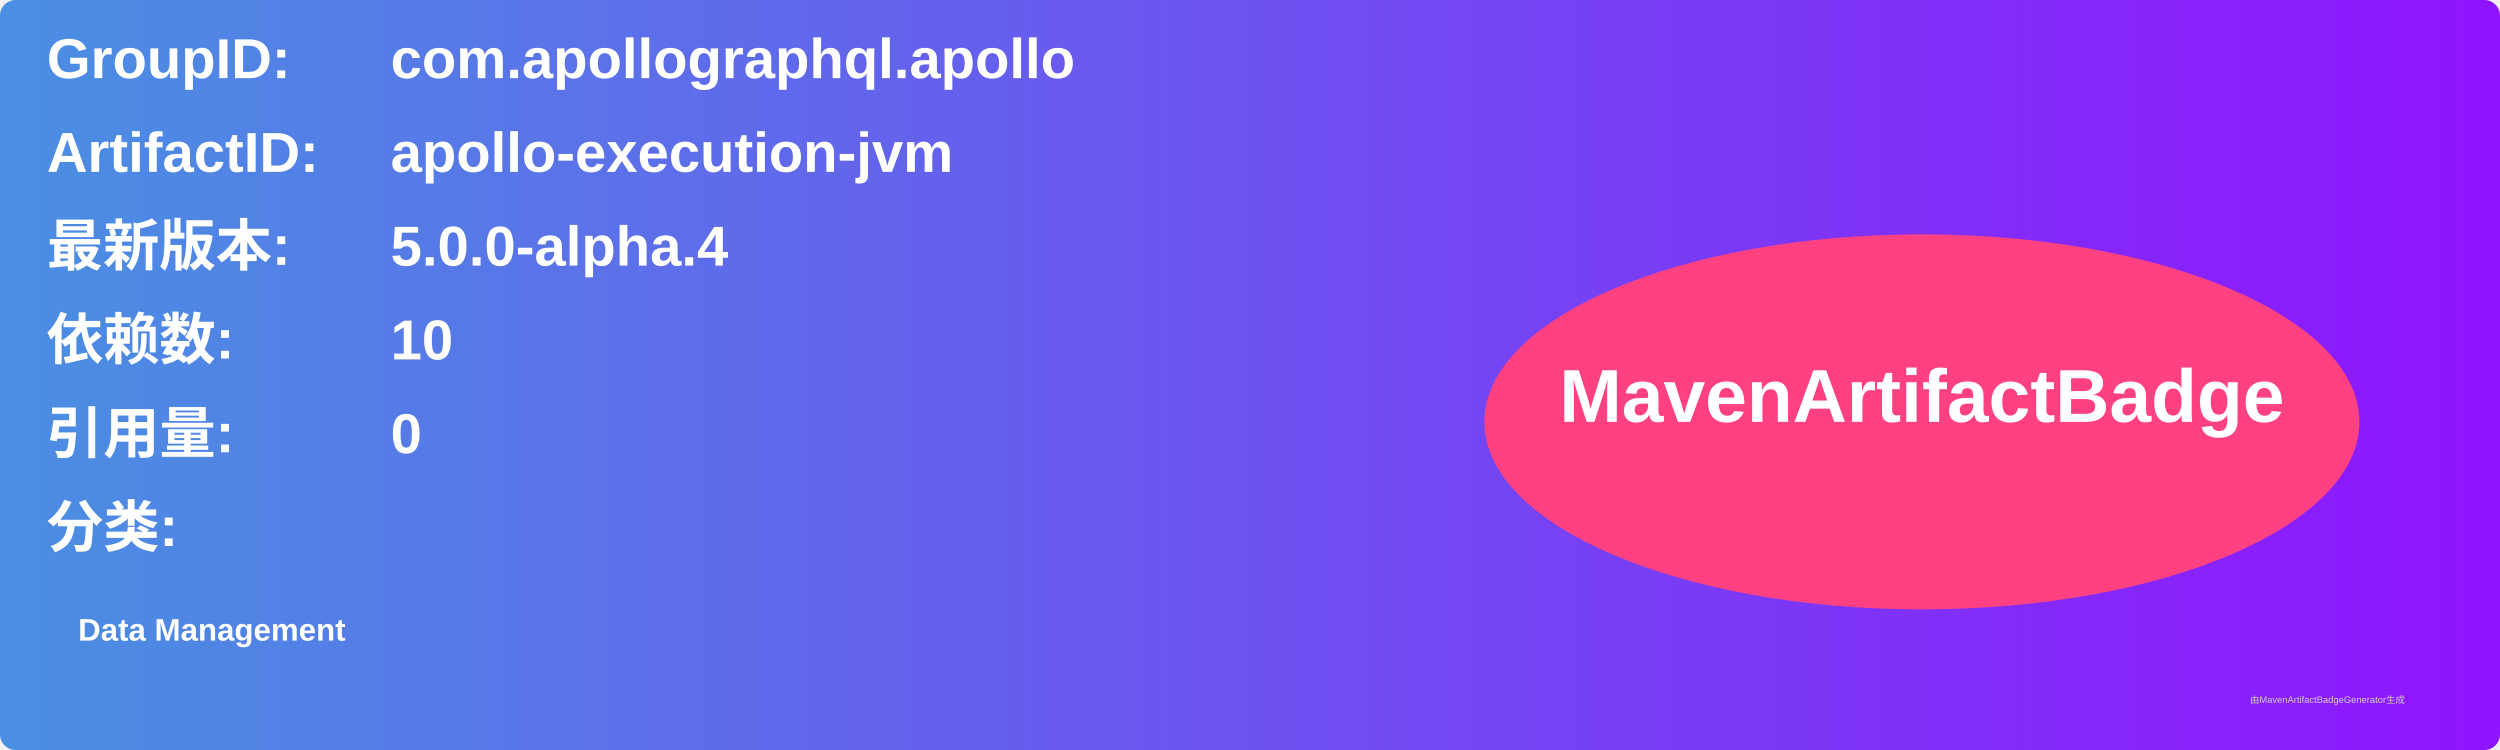
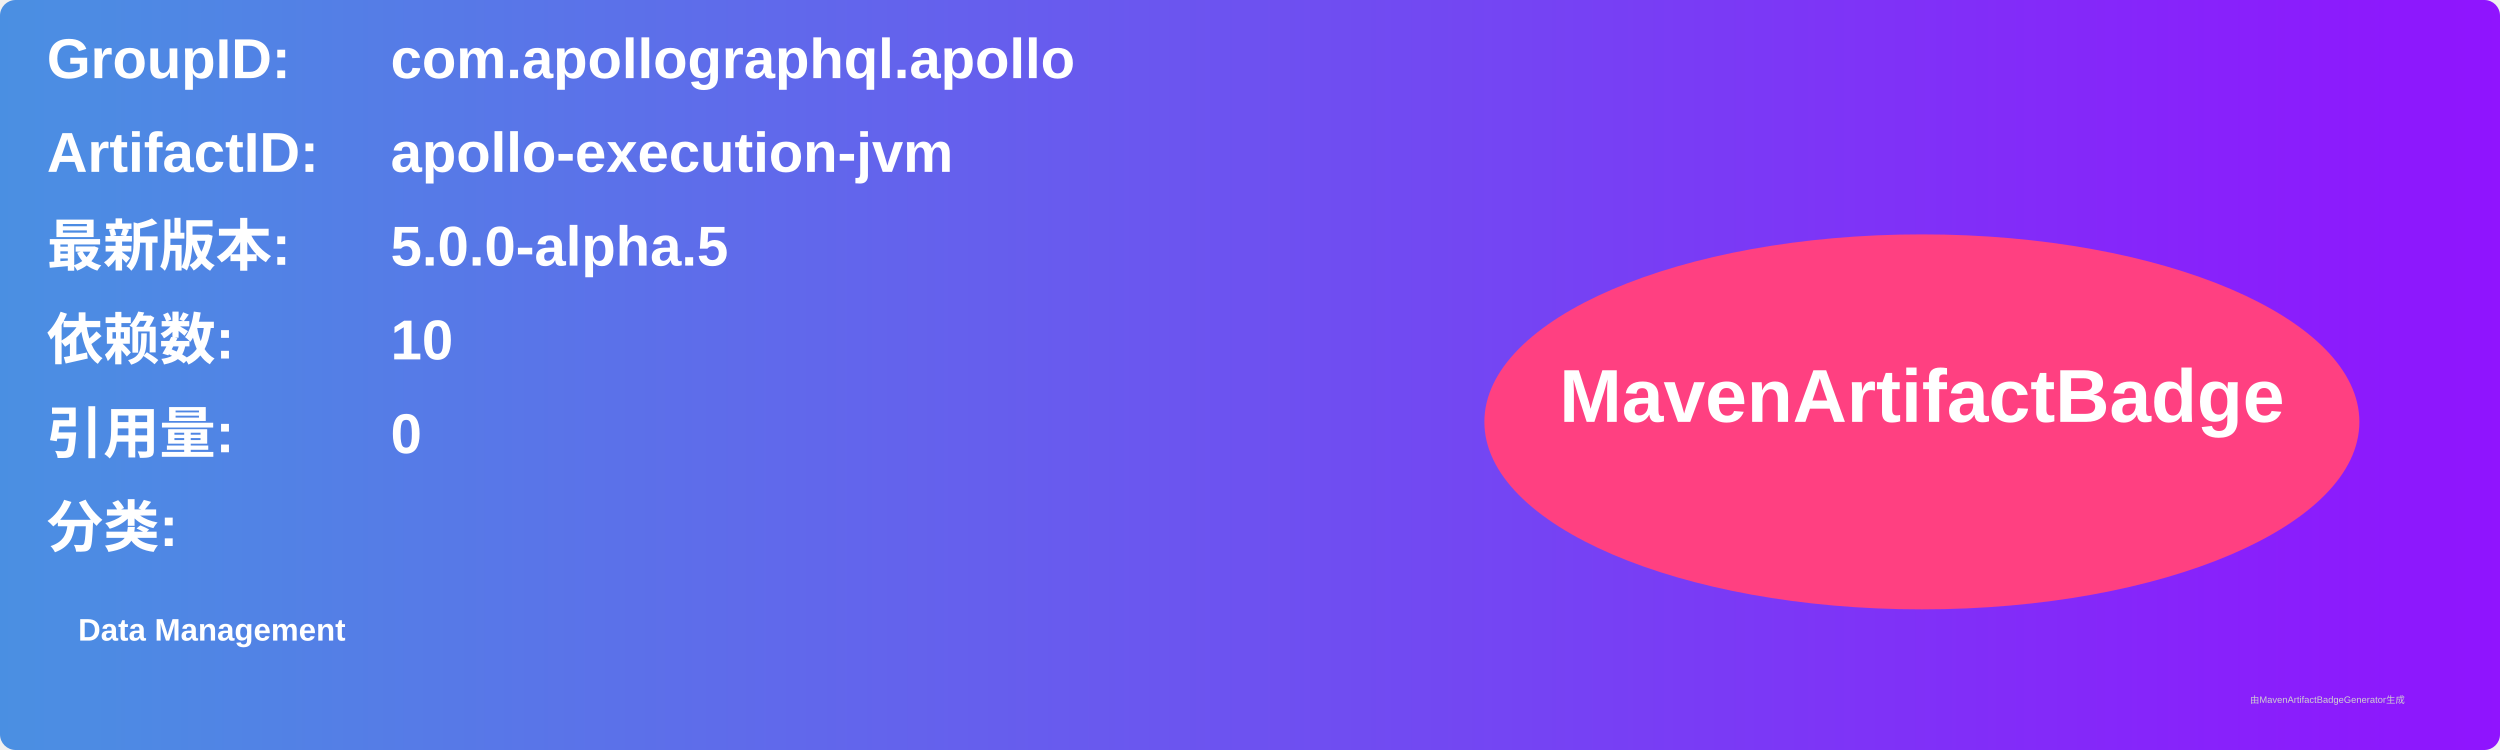
<svg xmlns="http://www.w3.org/2000/svg" width="800" height="240" viewBox="0 0 800 240">
  <linearGradient id="grad" x1="0%" y1="0%" x2="100%" y2="0%">
    <stop offset="0%" stop-color="#4a90e2" />
    <stop offset="100%" stop-color="#9013fe" />
  </linearGradient>
  <rect width="100%" height="100%" rx="5" ry="5" fill="url(#grad)" />
  <g transform="translate(15, 15)">
    <text x="0" y="10" font-family="Arial" font-size="18" fill="white" font-weight="bold" width="260">GroupID:</text>
    <text x="110" y="10" font-family="Arial" font-size="18" fill="white" font-weight="bold" width="460">com.apollographql.apollo</text>
    <text x="0" y="40" font-family="Arial" font-size="18" fill="white" font-weight="bold" width="260">ArtifactID:</text>
    <text x="110" y="40" font-family="Arial" font-size="18" fill="white" font-weight="bold" width="460">apollo-execution-jvm</text>
    <text x="0" y="70" font-family="Arial" font-size="18" fill="white" font-weight="bold">最新版本:</text>
    <text x="110" y="70" font-family="Arial" font-size="18" fill="white" font-weight="bold">
-       <tspan font-weight="bold">5.0.0-alpha.4</tspan>
+       <tspan font-weight="bold">5.0.0-alpha.5</tspan>
    </text>
    <text x="0" y="100" font-family="Arial" font-size="18" fill="white" font-weight="bold">依赖数: </text>
    <text x="110" y="100" font-family="Arial" font-size="18" fill="white">
      <tspan font-weight="bold">10</tspan>
    </text>
    <text x="0" y="130" font-family="Arial" font-size="18" fill="white" font-weight="bold">引用量: </text>
    <text x="110" y="130" font-family="Arial" font-size="18" fill="white">
      <tspan font-weight="bold">0</tspan>
    </text>
    <text x="0" y="160" font-family="Arial" font-size="18" fill="white" font-weight="bold">分类:</text>
    <text x="10" y="190" font-family="Arial" font-size="10" fill="white">
      <tspan font-weight="bold">Data Management</tspan>
    </text>
    <ellipse cx="600" cy="120" rx="140" ry="60" fill="#ff4081" />
    <text x="600" y="120" text-anchor="middle" font-family="Arial" font-size="24" fill="white" font-weight="bold">MavenArtifactBadge</text>
  </g>
  <text x="720" y="225" font-family="Arial" font-size="3" fill="#d0d0d0">由MavenArtifactBadgeGenerator生成</text>
</svg>
